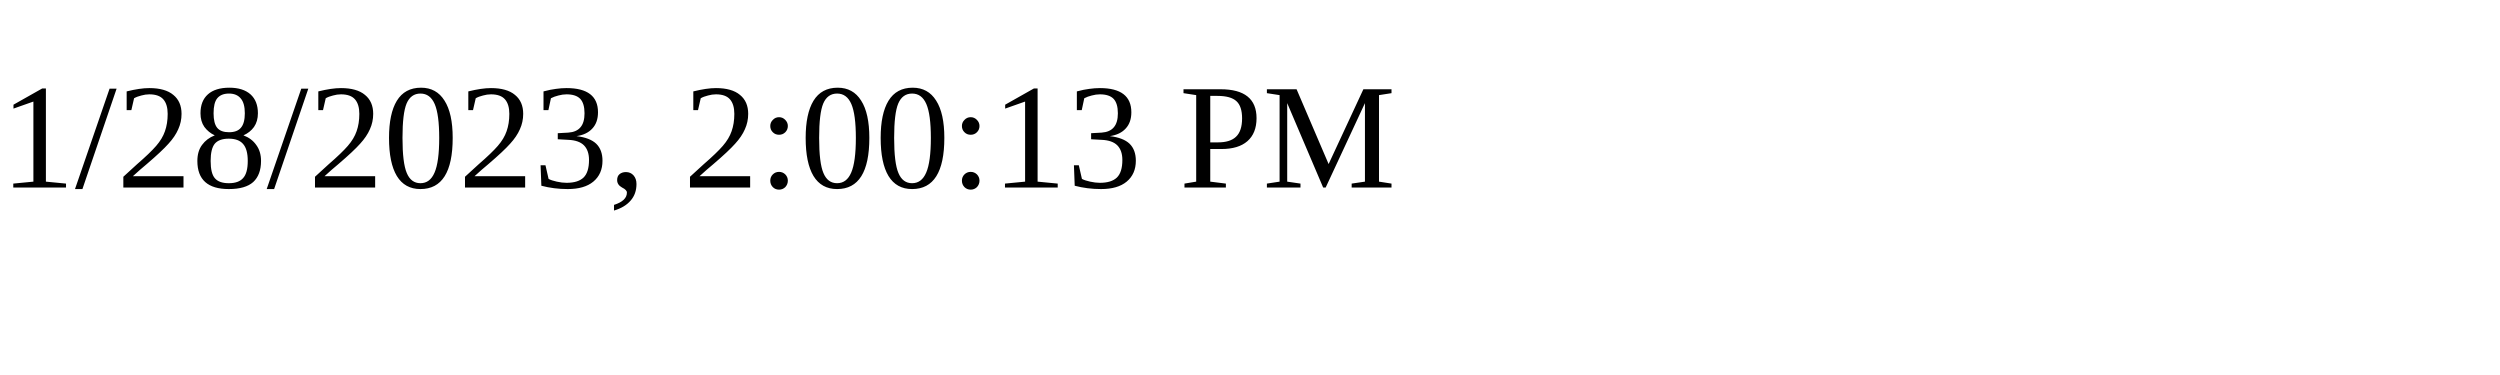
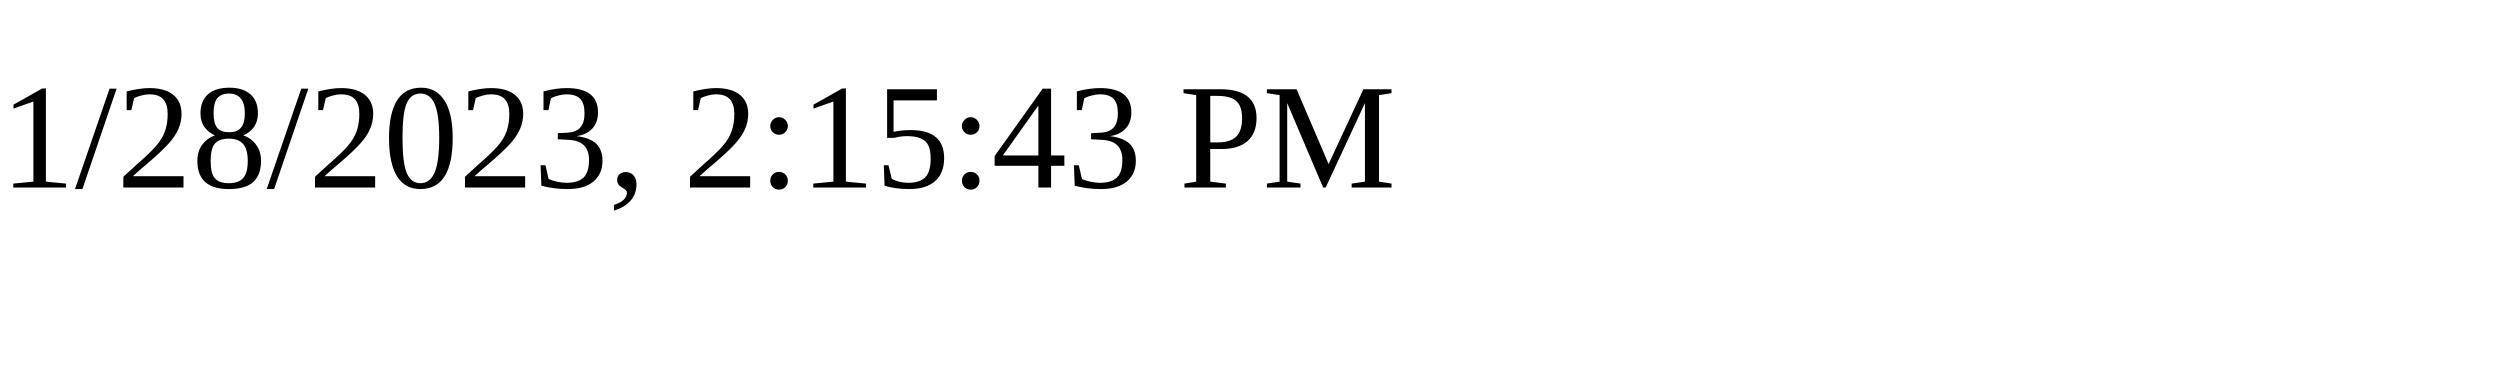
<svg xmlns="http://www.w3.org/2000/svg" height="30" width="200">
-   <text x="0" y="15">1/28/2023, 2:00:13 PM</text>
+   <text x="0" y="15">1/28/2023, 2:15:43 PM</text>
</svg>
